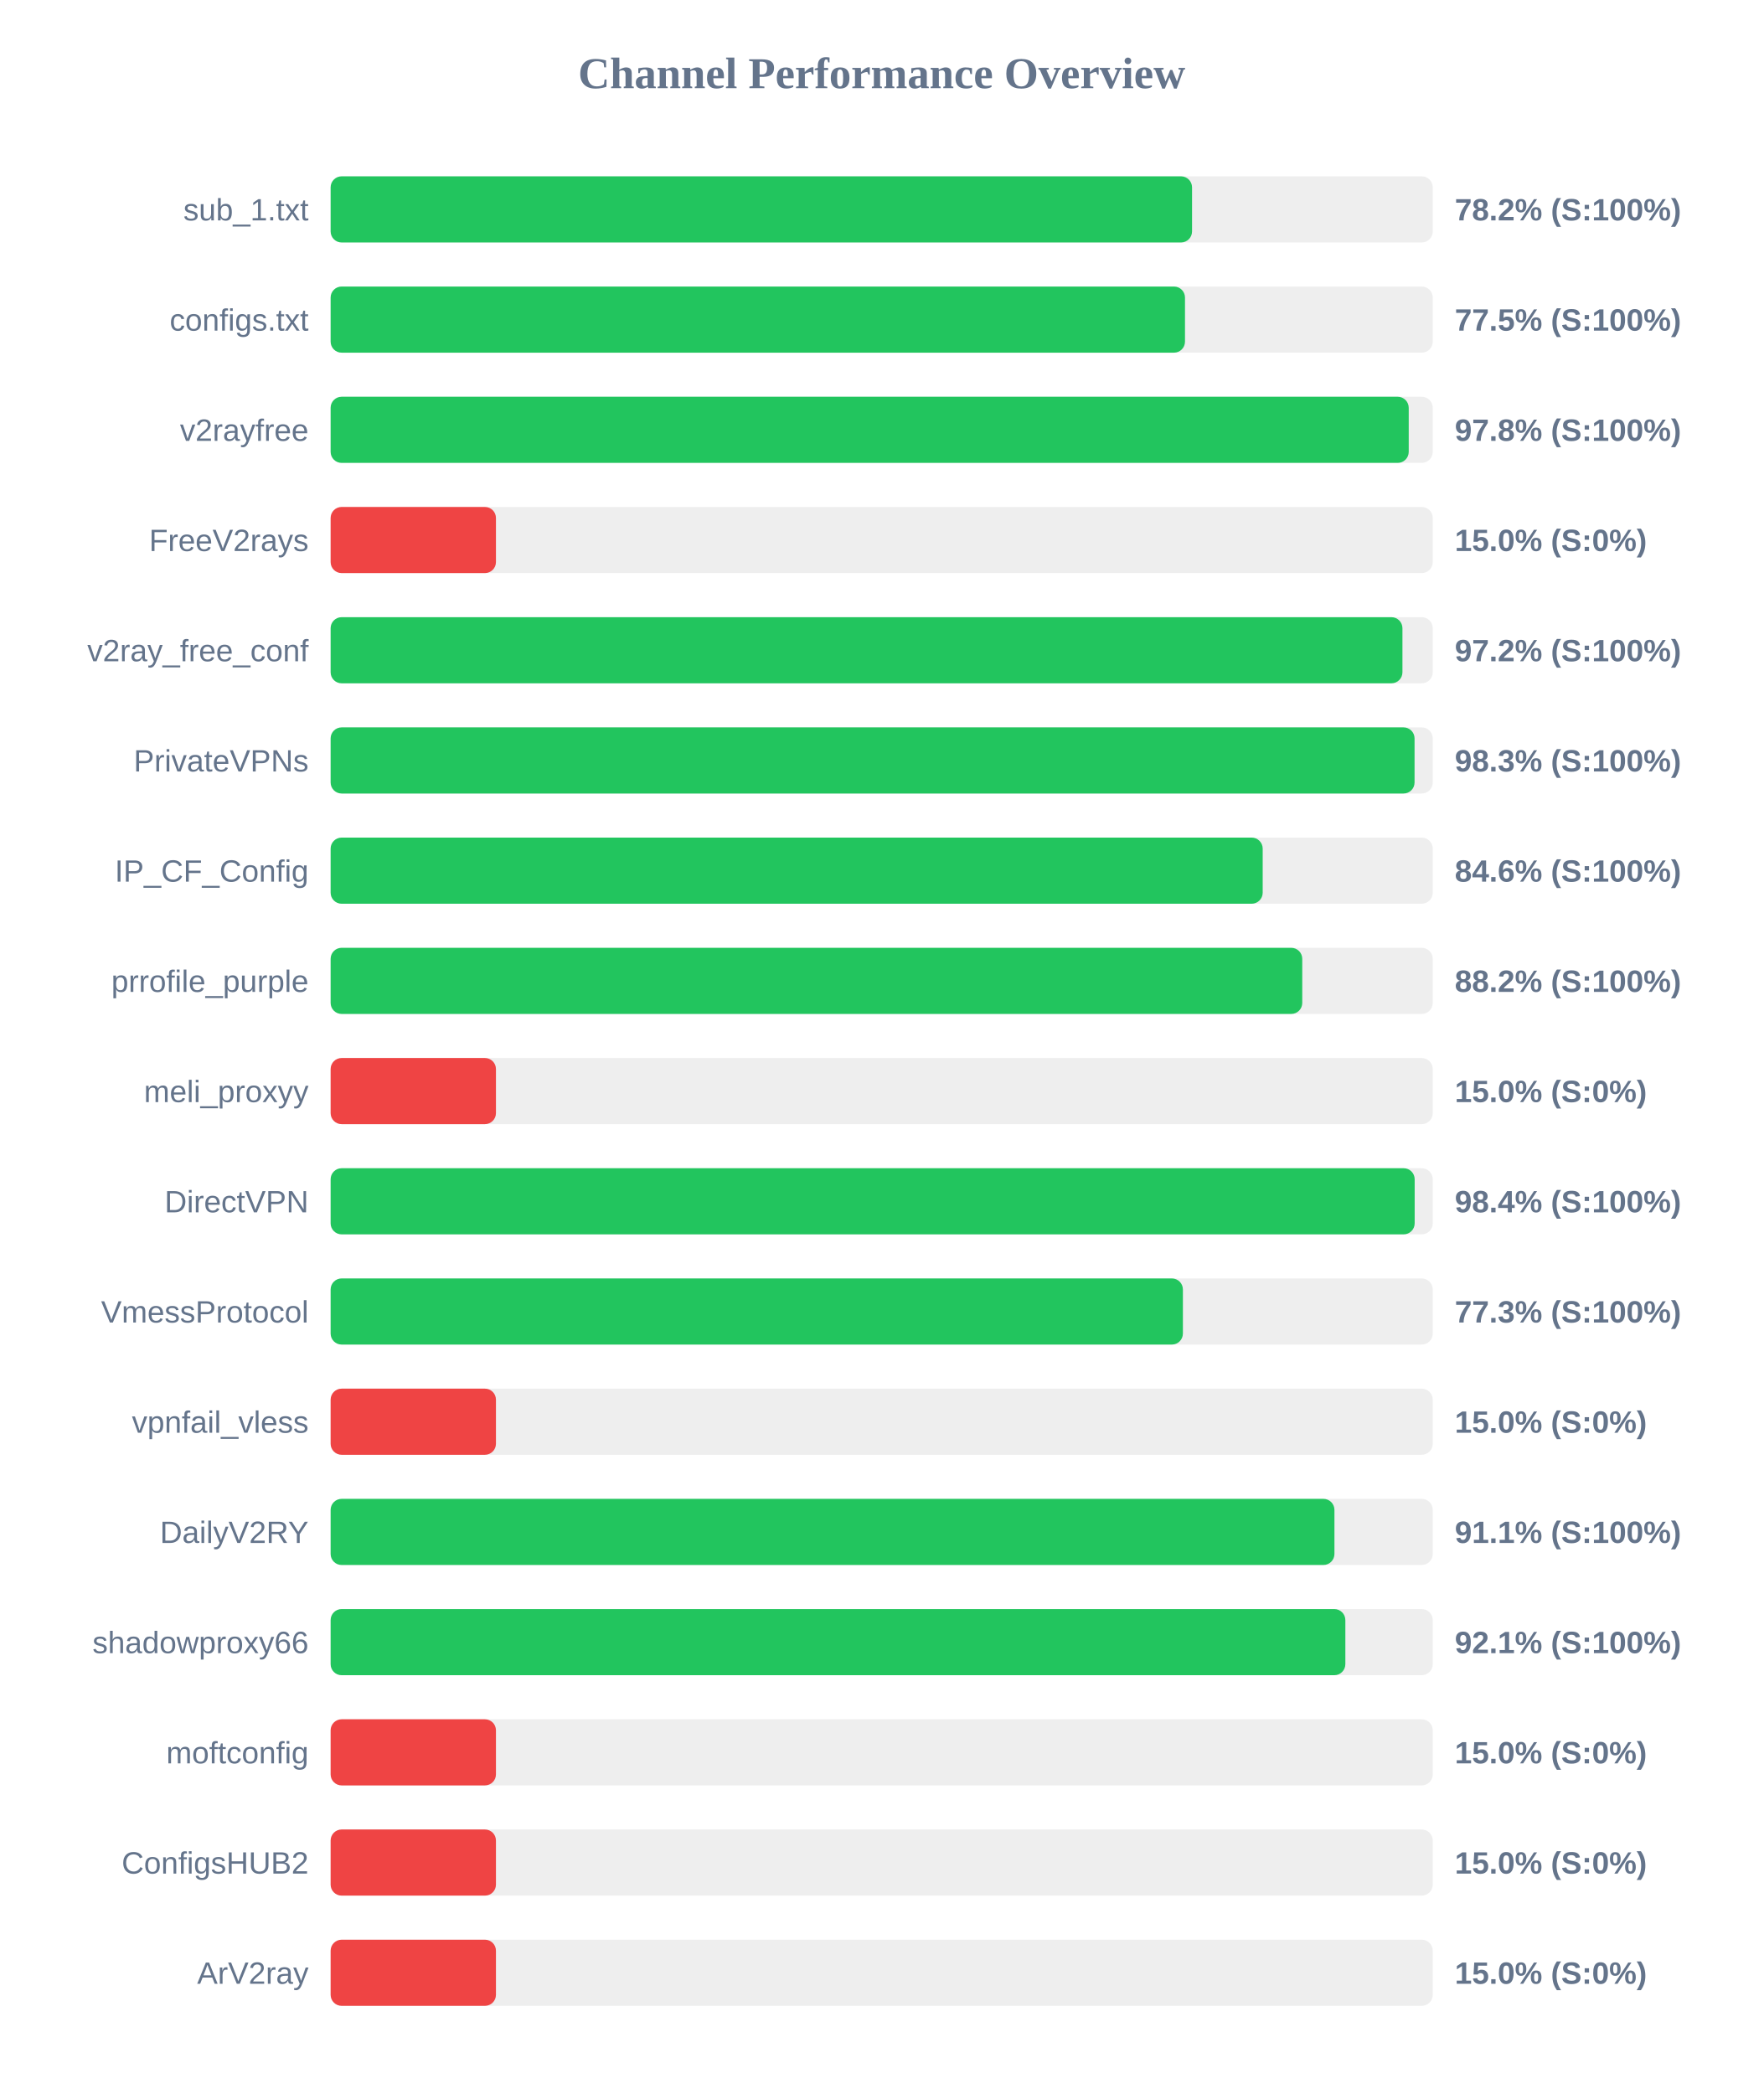
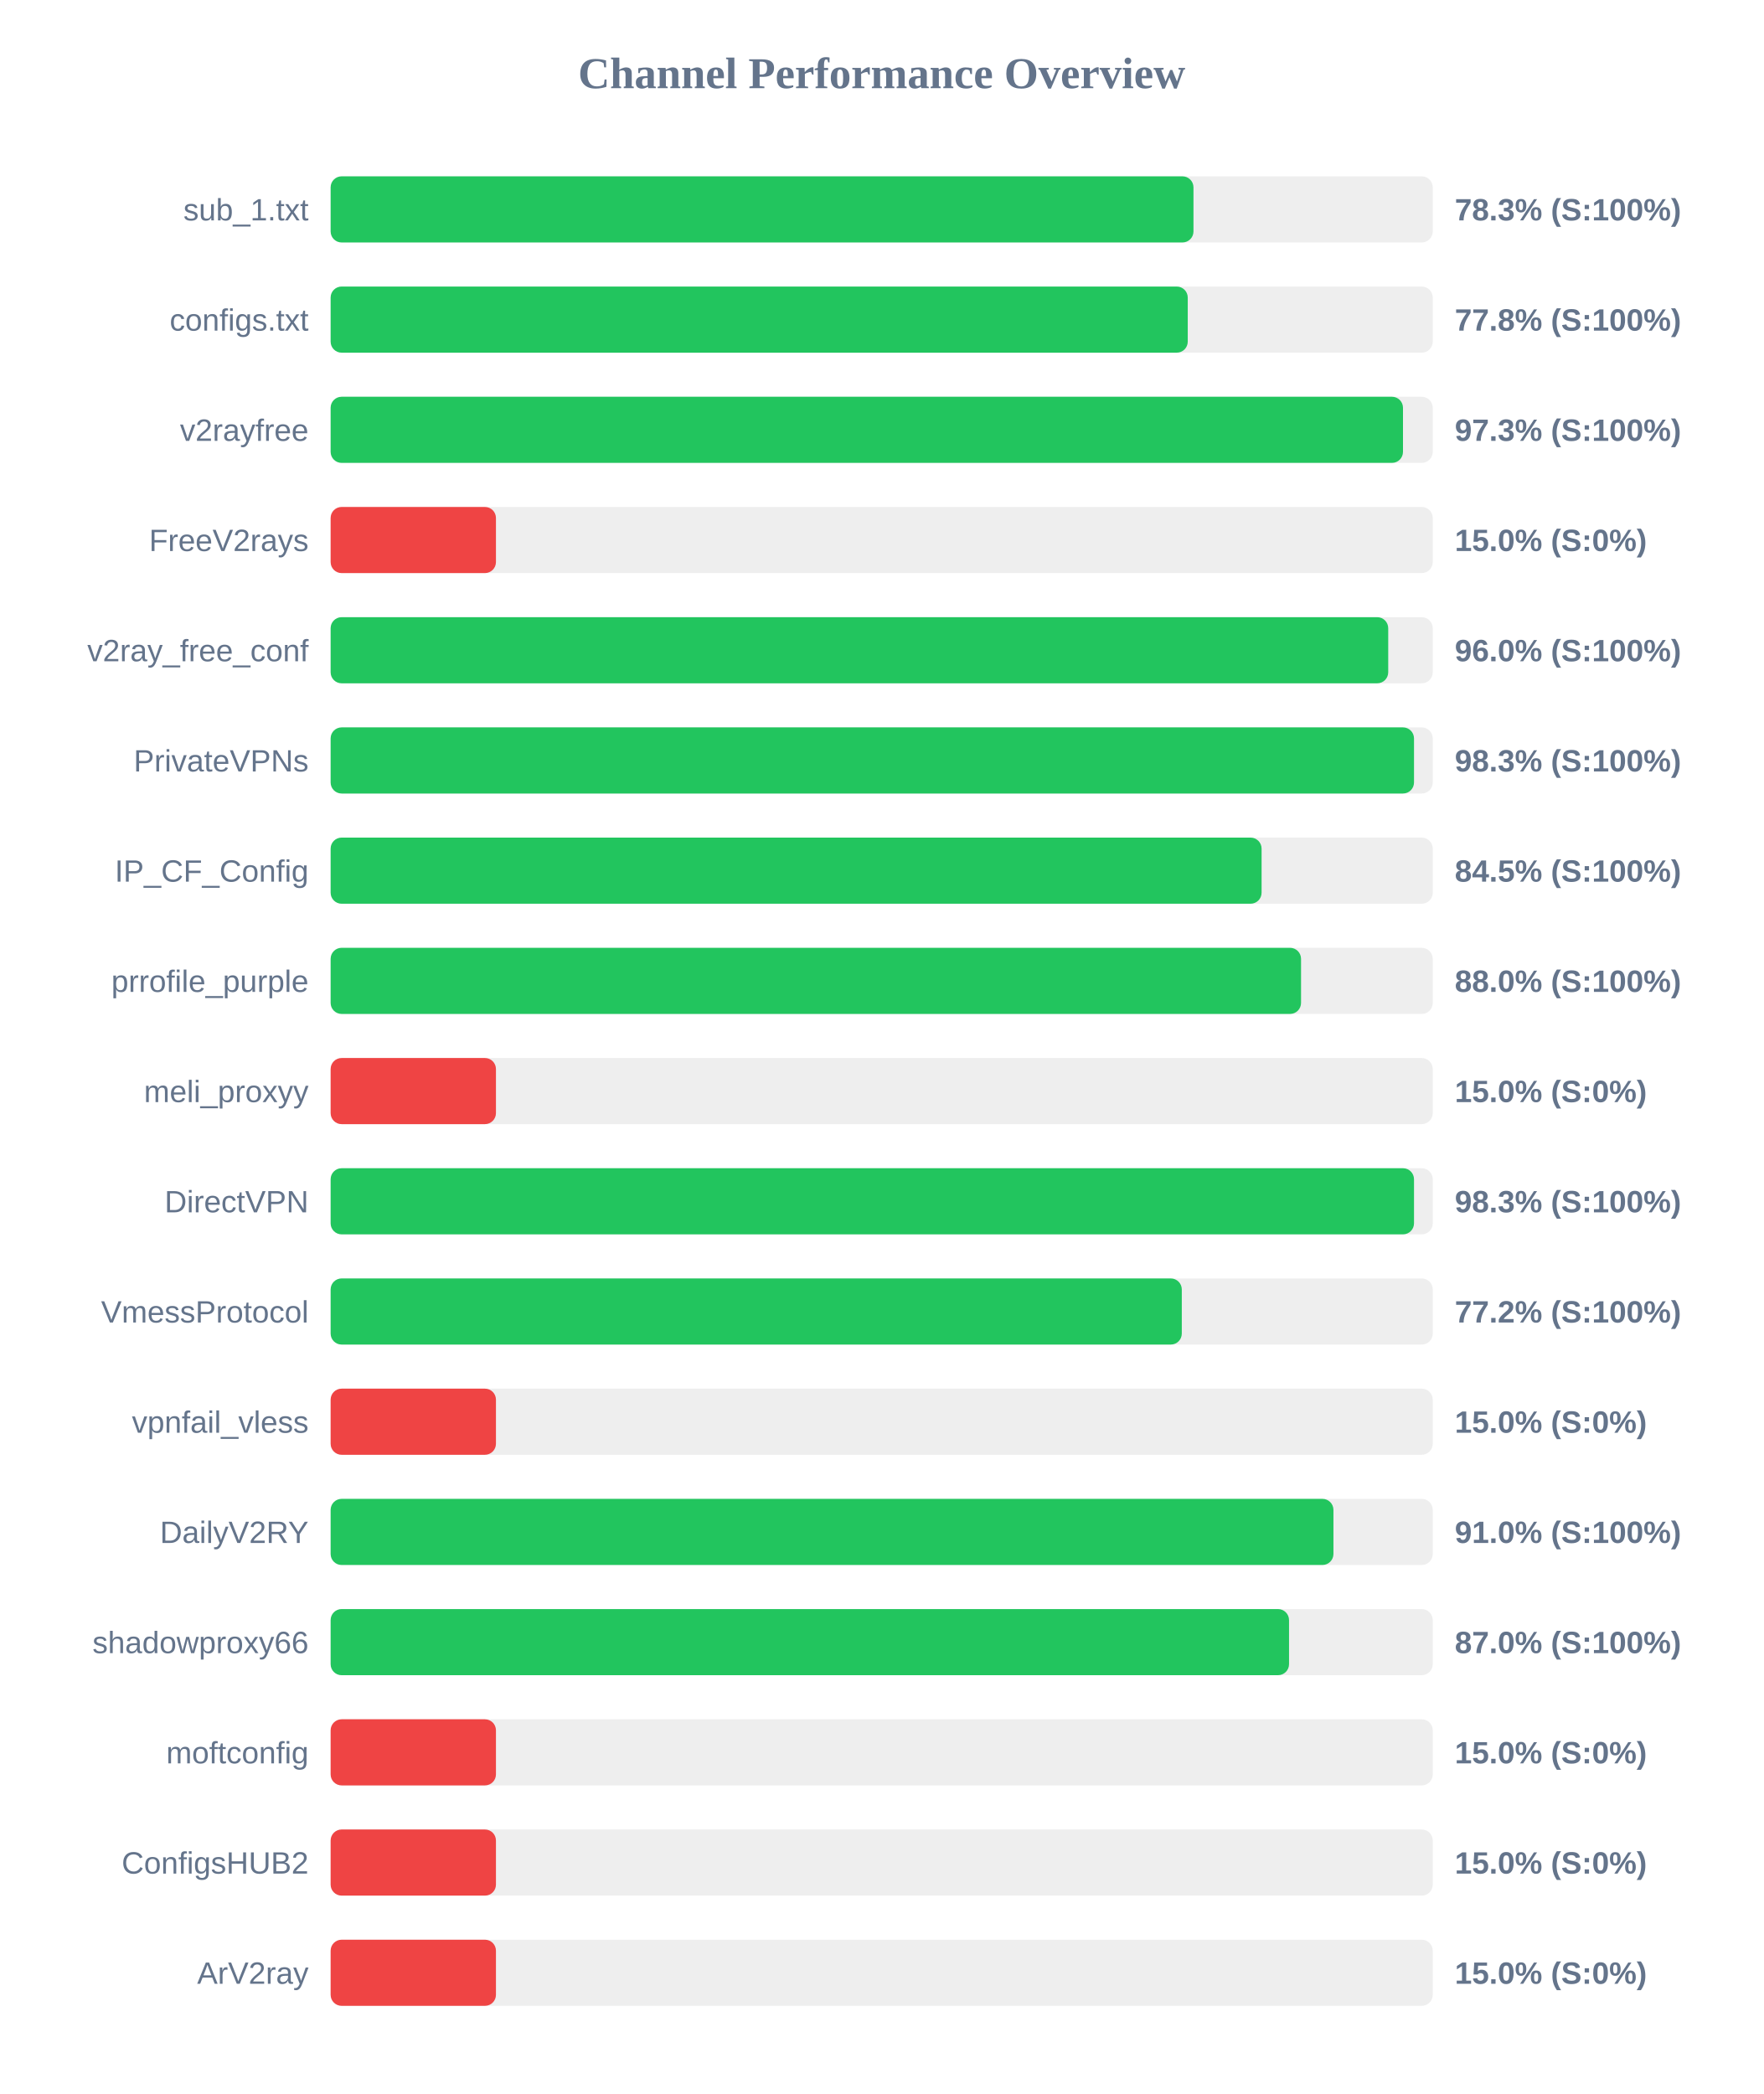
<svg xmlns="http://www.w3.org/2000/svg" width="800" height="950" version="1.1">
  <style>
        .row { font: 14px Arial; fill: #64748b; }
        .score { font: bold 14px Arial; fill: #64748b; }
    </style>
  <text x="400" y="40" text-anchor="middle" font-size="20px" font-weight="bold" fill="#64748b">Channel Performance Overview</text>
  <rect x="150" y="80" width="500" height="30" fill="#eee" rx="5" />
-   <rect x="150" y="80" width="390.8" height="30" fill="#22c55e" rx="5" />
+   <rect x="150" y="80" width="391.45" height="30" fill="#22c55e" rx="5" />
  <text x="140" y="100" text-anchor="end" class="row">sub_1.txt</text>
-   <text x="660" y="100" text-anchor="start" class="score">78.2% (S:100%)</text>
+   <text x="660" y="100" text-anchor="start" class="score">78.3% (S:100%)</text>
  <rect x="150" y="130" width="500" height="30" fill="#eee" rx="5" />
-   <rect x="150" y="130" width="387.6" height="30" fill="#22c55e" rx="5" />
+   <rect x="150" y="130" width="388.85" height="30" fill="#22c55e" rx="5" />
  <text x="140" y="150" text-anchor="end" class="row">configs.txt</text>
-   <text x="660" y="150" text-anchor="start" class="score">77.5% (S:100%)</text>
+   <text x="660" y="150" text-anchor="start" class="score">77.8% (S:100%)</text>
  <rect x="150" y="180" width="500" height="30" fill="#eee" rx="5" />
-   <rect x="150" y="180" width="489.1" height="30" fill="#22c55e" rx="5" />
+   <rect x="150" y="180" width="486.5" height="30" fill="#22c55e" rx="5" />
  <text x="140" y="200" text-anchor="end" class="row">v2rayfree</text>
-   <text x="660" y="200" text-anchor="start" class="score">97.8% (S:100%)</text>
+   <text x="660" y="200" text-anchor="start" class="score">97.3% (S:100%)</text>
  <rect x="150" y="230" width="500" height="30" fill="#eee" rx="5" />
  <rect x="150" y="230" width="75.0" height="30" fill="#ef4444" rx="5" />
  <text x="140" y="250" text-anchor="end" class="row">FreeV2rays</text>
  <text x="660" y="250" text-anchor="start" class="score">15.0% (S:0%)</text>
  <rect x="150" y="280" width="500" height="30" fill="#eee" rx="5" />
-   <rect x="150" y="280" width="486.25" height="30" fill="#22c55e" rx="5" />
+   <rect x="150" y="280" width="479.8" height="30" fill="#22c55e" rx="5" />
  <text x="140" y="300" text-anchor="end" class="row">v2ray_free_conf</text>
-   <text x="660" y="300" text-anchor="start" class="score">97.2% (S:100%)</text>
+   <text x="660" y="300" text-anchor="start" class="score">96.0% (S:100%)</text>
  <rect x="150" y="330" width="500" height="30" fill="#eee" rx="5" />
-   <rect x="150" y="330" width="491.75" height="30" fill="#22c55e" rx="5" />
+   <rect x="150" y="330" width="491.5" height="30" fill="#22c55e" rx="5" />
  <text x="140" y="350" text-anchor="end" class="row">PrivateVPNs</text>
  <text x="660" y="350" text-anchor="start" class="score">98.3% (S:100%)</text>
  <rect x="150" y="380" width="500" height="30" fill="#eee" rx="5" />
-   <rect x="150" y="380" width="422.85" height="30" fill="#22c55e" rx="5" />
+   <rect x="150" y="380" width="422.35" height="30" fill="#22c55e" rx="5" />
  <text x="140" y="400" text-anchor="end" class="row">IP_CF_Config</text>
-   <text x="660" y="400" text-anchor="start" class="score">84.6% (S:100%)</text>
+   <text x="660" y="400" text-anchor="start" class="score">84.5% (S:100%)</text>
  <rect x="150" y="430" width="500" height="30" fill="#eee" rx="5" />
-   <rect x="150" y="430" width="440.8" height="30" fill="#22c55e" rx="5" />
+   <rect x="150" y="430" width="440.25" height="30" fill="#22c55e" rx="5" />
  <text x="140" y="450" text-anchor="end" class="row">prrofile_purple</text>
-   <text x="660" y="450" text-anchor="start" class="score">88.2% (S:100%)</text>
+   <text x="660" y="450" text-anchor="start" class="score">88.0% (S:100%)</text>
  <rect x="150" y="480" width="500" height="30" fill="#eee" rx="5" />
  <rect x="150" y="480" width="75.0" height="30" fill="#ef4444" rx="5" />
  <text x="140" y="500" text-anchor="end" class="row">meli_proxyy</text>
  <text x="660" y="500" text-anchor="start" class="score">15.0% (S:0%)</text>
  <rect x="150" y="530" width="500" height="30" fill="#eee" rx="5" />
-   <rect x="150" y="530" width="491.8" height="30" fill="#22c55e" rx="5" />
+   <rect x="150" y="530" width="491.5" height="30" fill="#22c55e" rx="5" />
  <text x="140" y="550" text-anchor="end" class="row">DirectVPN</text>
-   <text x="660" y="550" text-anchor="start" class="score">98.4% (S:100%)</text>
+   <text x="660" y="550" text-anchor="start" class="score">98.3% (S:100%)</text>
  <rect x="150" y="580" width="500" height="30" fill="#eee" rx="5" />
-   <rect x="150" y="580" width="386.65" height="30" fill="#22c55e" rx="5" />
+   <rect x="150" y="580" width="386.15" height="30" fill="#22c55e" rx="5" />
  <text x="140" y="600" text-anchor="end" class="row">VmessProtocol</text>
-   <text x="660" y="600" text-anchor="start" class="score">77.3% (S:100%)</text>
+   <text x="660" y="600" text-anchor="start" class="score">77.2% (S:100%)</text>
  <rect x="150" y="630" width="500" height="30" fill="#eee" rx="5" />
  <rect x="150" y="630" width="75.0" height="30" fill="#ef4444" rx="5" />
  <text x="140" y="650" text-anchor="end" class="row">vpnfail_vless</text>
  <text x="660" y="650" text-anchor="start" class="score">15.0% (S:0%)</text>
  <rect x="150" y="680" width="500" height="30" fill="#eee" rx="5" />
-   <rect x="150" y="680" width="455.4" height="30" fill="#22c55e" rx="5" />
+   <rect x="150" y="680" width="454.95" height="30" fill="#22c55e" rx="5" />
  <text x="140" y="700" text-anchor="end" class="row">DailyV2RY</text>
-   <text x="660" y="700" text-anchor="start" class="score">91.1% (S:100%)</text>
+   <text x="660" y="700" text-anchor="start" class="score">91.0% (S:100%)</text>
  <rect x="150" y="730" width="500" height="30" fill="#eee" rx="5" />
-   <rect x="150" y="730" width="460.35" height="30" fill="#22c55e" rx="5" />
+   <rect x="150" y="730" width="434.8" height="30" fill="#22c55e" rx="5" />
  <text x="140" y="750" text-anchor="end" class="row">shadowproxy66</text>
-   <text x="660" y="750" text-anchor="start" class="score">92.1% (S:100%)</text>
+   <text x="660" y="750" text-anchor="start" class="score">87.0% (S:100%)</text>
  <rect x="150" y="780" width="500" height="30" fill="#eee" rx="5" />
  <rect x="150" y="780" width="75.0" height="30" fill="#ef4444" rx="5" />
  <text x="140" y="800" text-anchor="end" class="row">moftconfig</text>
  <text x="660" y="800" text-anchor="start" class="score">15.0% (S:0%)</text>
  <rect x="150" y="830" width="500" height="30" fill="#eee" rx="5" />
  <rect x="150" y="830" width="75.0" height="30" fill="#ef4444" rx="5" />
  <text x="140" y="850" text-anchor="end" class="row">ConfigsHUB2</text>
  <text x="660" y="850" text-anchor="start" class="score">15.0% (S:0%)</text>
  <rect x="150" y="880" width="500" height="30" fill="#eee" rx="5" />
  <rect x="150" y="880" width="75.0" height="30" fill="#ef4444" rx="5" />
  <text x="140" y="900" text-anchor="end" class="row">ArV2ray</text>
  <text x="660" y="900" text-anchor="start" class="score">15.0% (S:0%)</text>
</svg>
